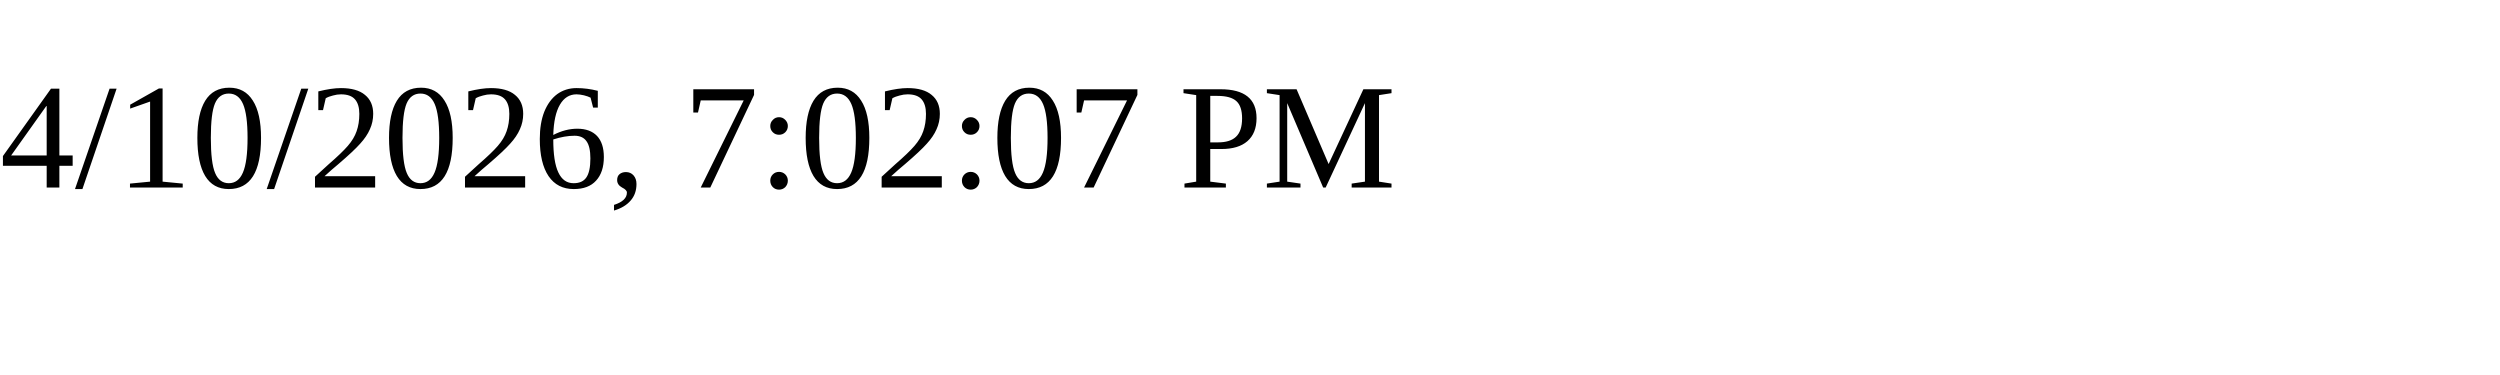
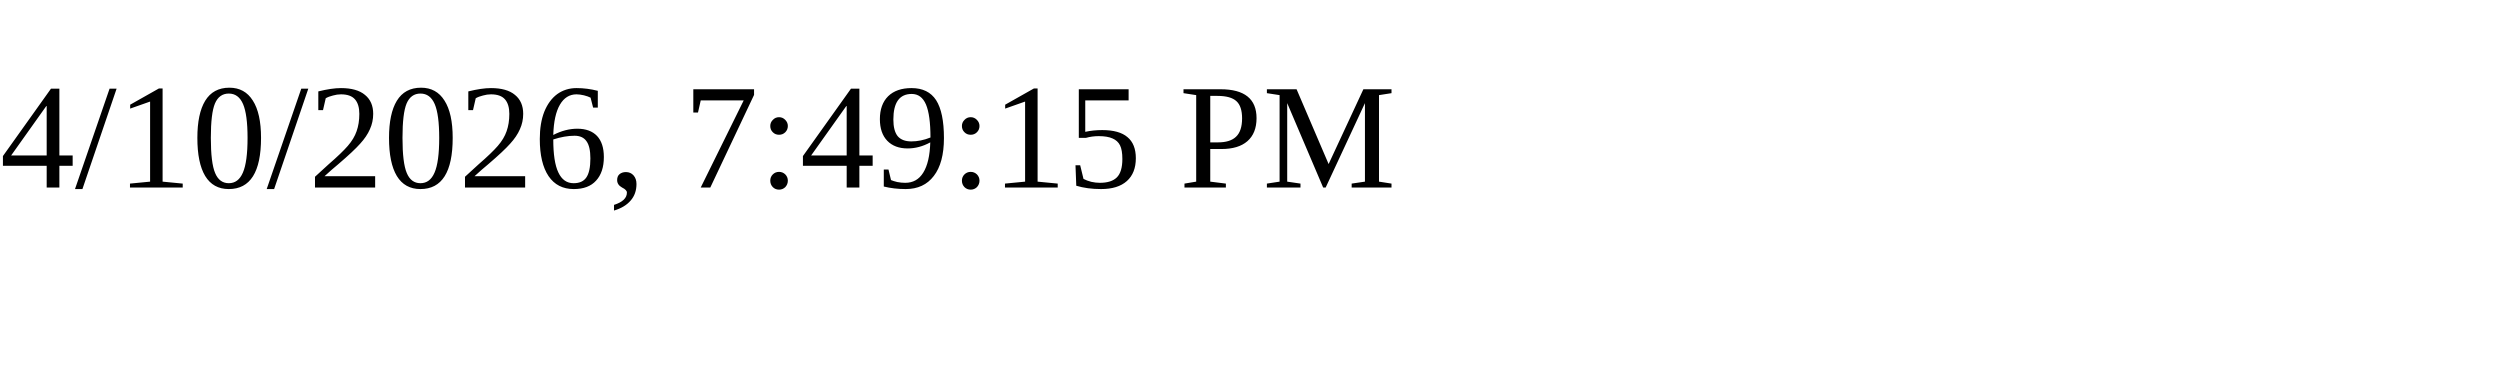
<svg xmlns="http://www.w3.org/2000/svg" height="30" width="200">
-   <text x="0" y="15">4/10/2026, 7:02:07 PM</text>
+   <text x="0" y="15">4/10/2026, 7:49:15 PM</text>
</svg>
